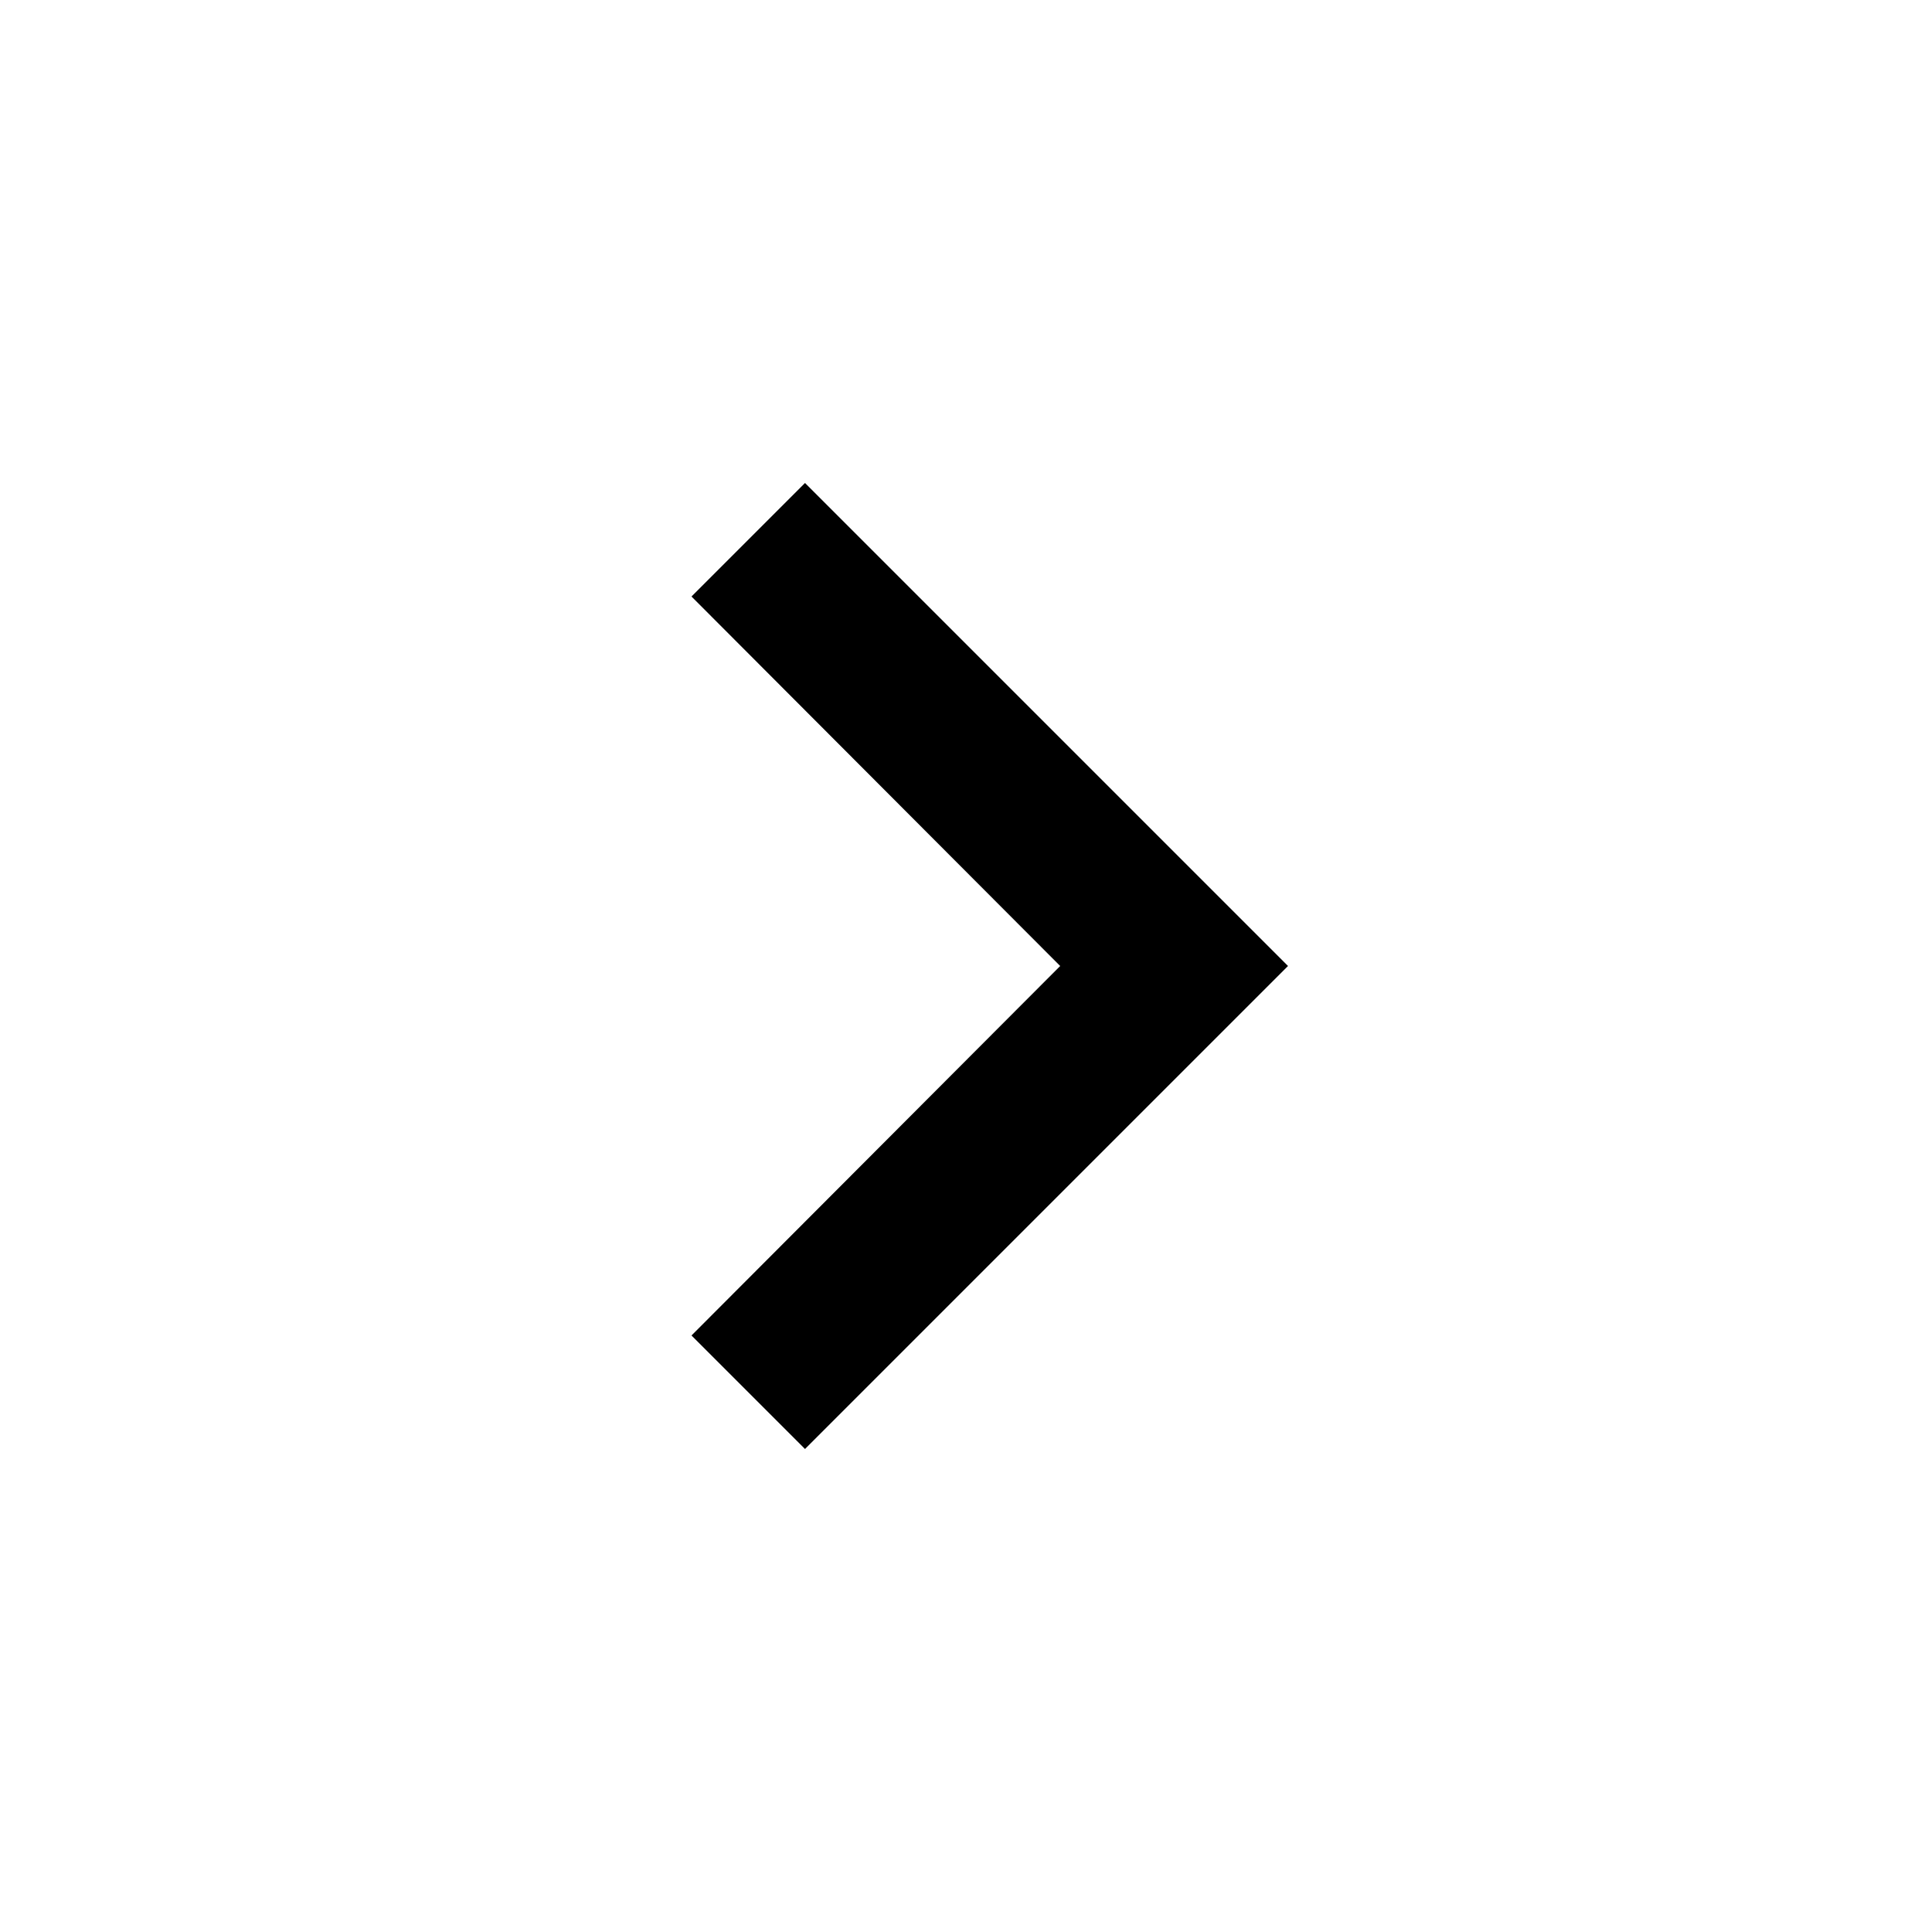
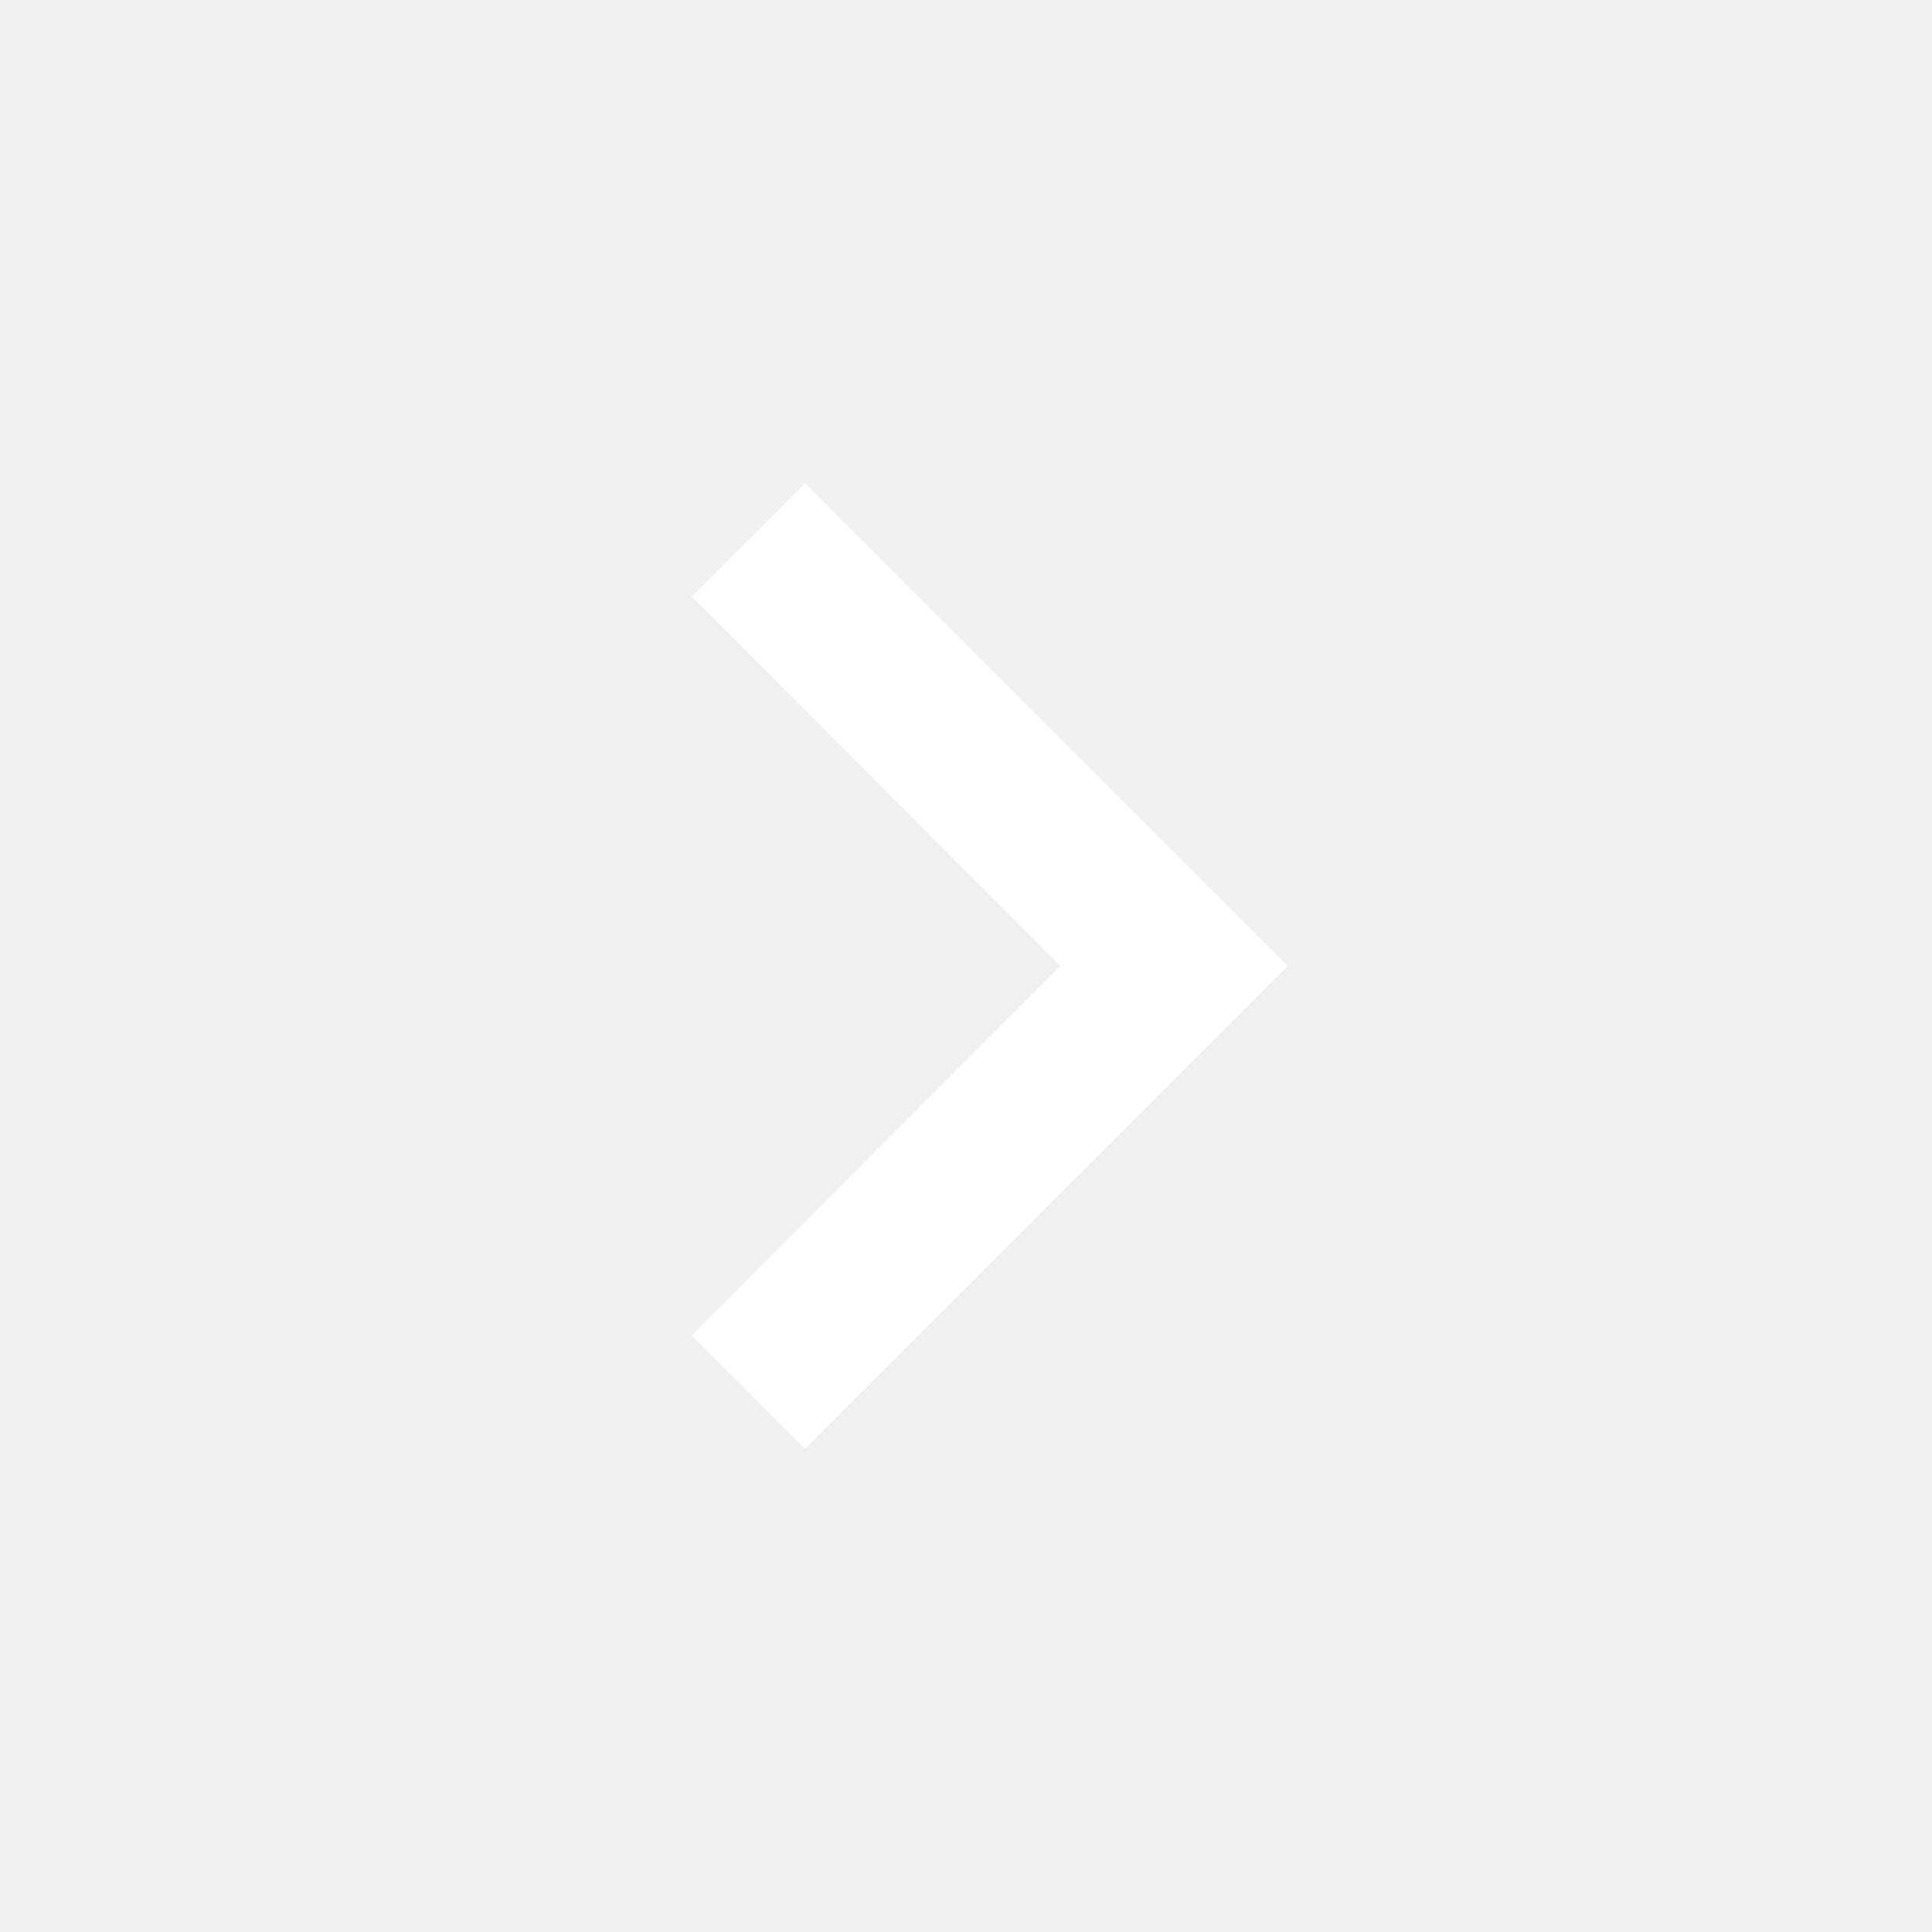
<svg xmlns="http://www.w3.org/2000/svg" height="24" viewBox="0 0 24 24" width="24">
-   <path d="M0 0h24v24H0z" fill="#ffffff" />
-   <path d="M10 6L8.59 7.41 13.17 12l-4.58 4.59L10 18l6-6z" />
+   <path d="M0 0h24v24H0z" fill="none" />
+   <path fill="#fff" d="M10 6L8.59 7.41 13.17 12l-4.58 4.59L10 18l6-6z" />
</svg>
